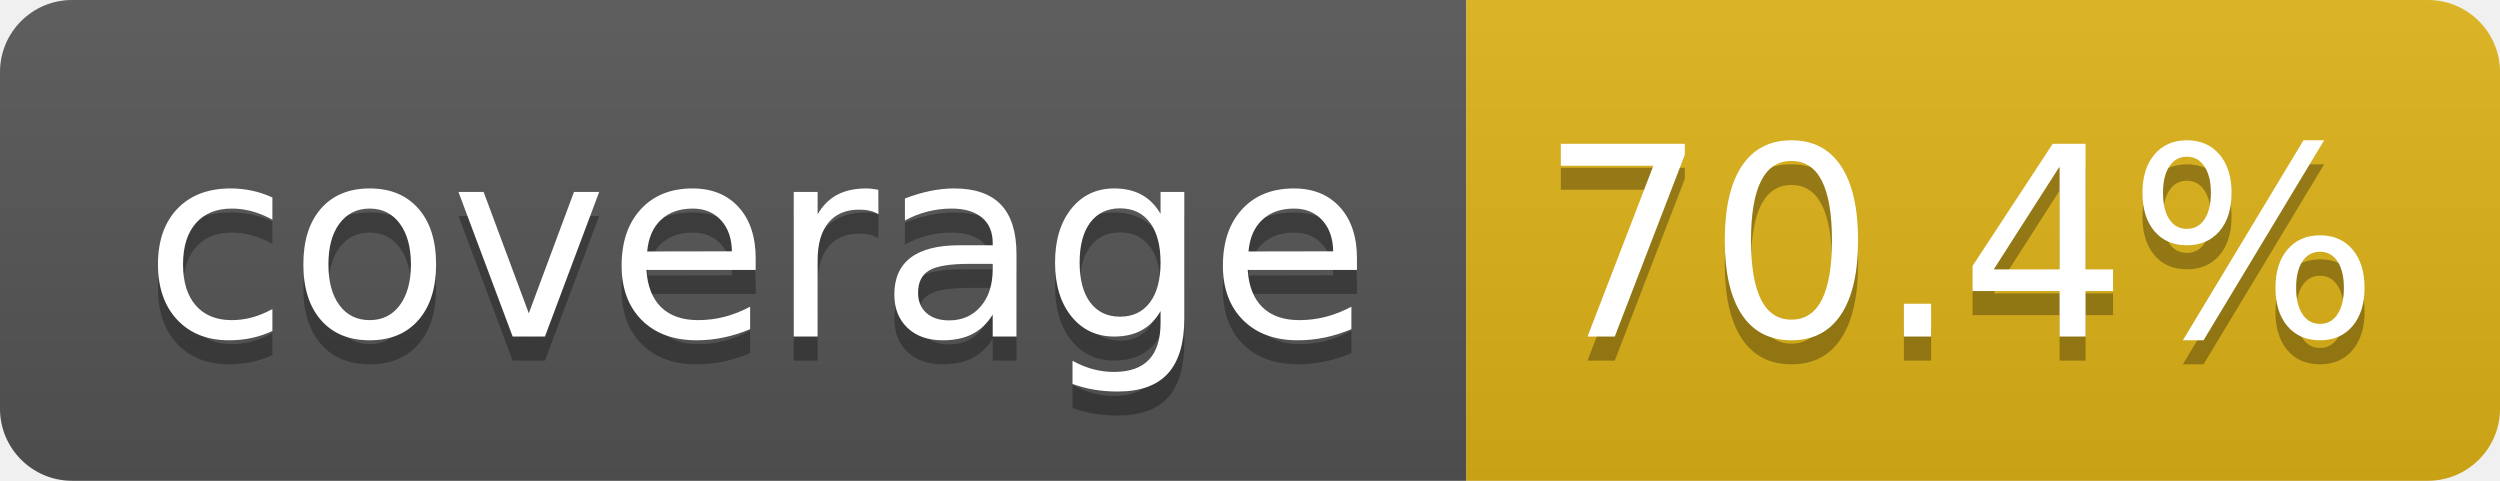
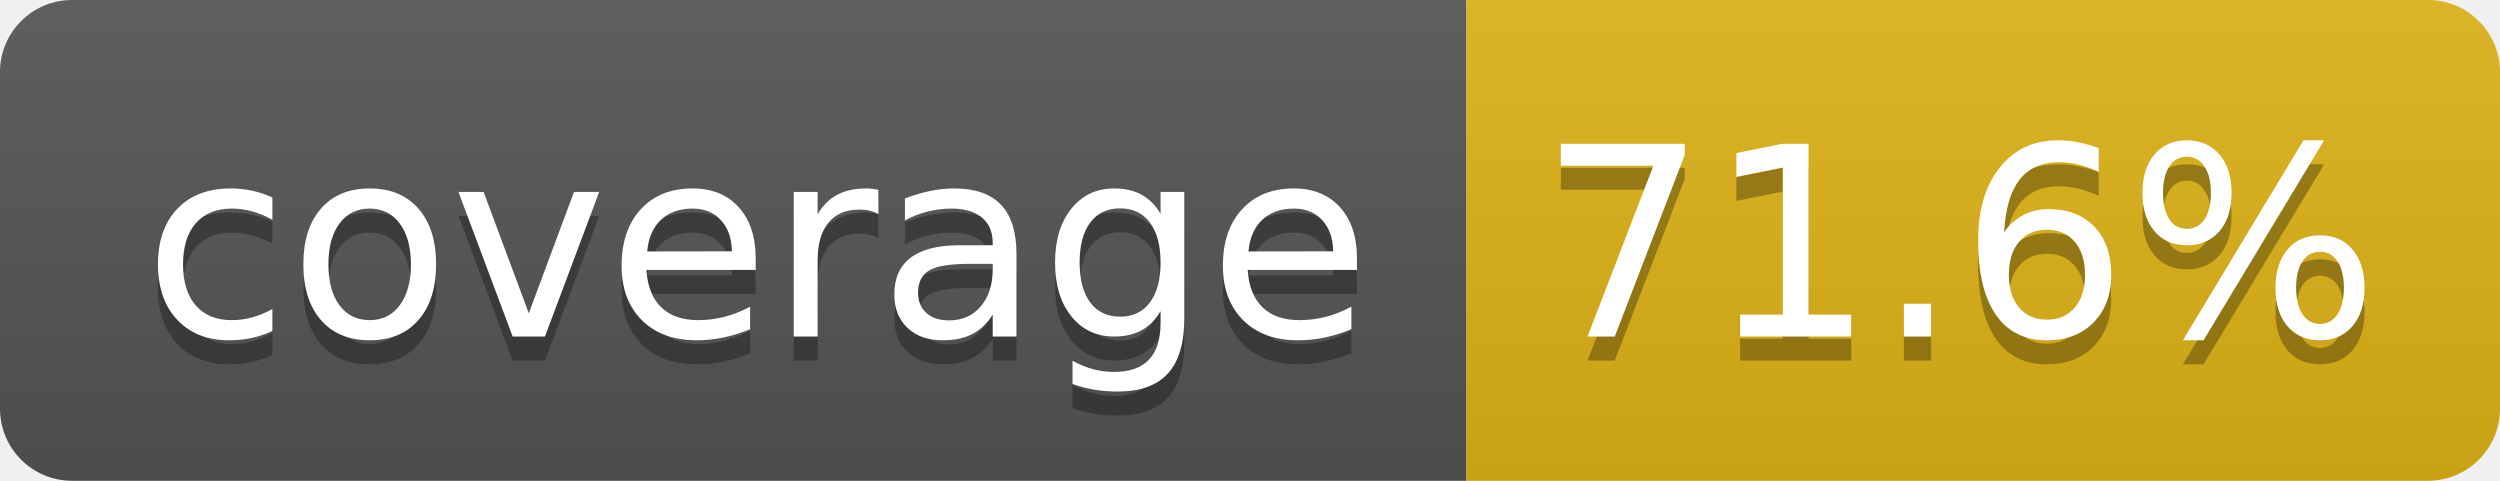
- <svg xmlns="http://www.w3.org/2000/svg" width="104" height="20" role="img" aria-label="coverage: 70.4%">
+ <svg xmlns="http://www.w3.org/2000/svg" width="104" height="20" role="img" aria-label="coverage: 71.6%">
  <linearGradient id="s" x2="0" y2="100%">
    <stop offset="0" stop-color="#bbb" stop-opacity=".1" />
    <stop offset="1" stop-opacity=".1" />
  </linearGradient>
  <clipPath id="r">
    <rect width="104" height="20" rx="3" fill="#fff" />
  </clipPath>
  <g clip-path="url(#r)">
    <rect width="61" height="20" fill="#555" />
    <rect x="61" width="43" height="20" fill="#dfb317" />
    <rect width="104" height="20" fill="url(#s)" />
  </g>
  <g fill="#fff" text-anchor="middle" font-family="Verdana,Geneva,DejaVu Sans,sans-serif" text-rendering="geometricPrecision" font-size="110">
    <text aria-hidden="true" x="315" y="150" fill="#010101" fill-opacity=".3" transform="scale(.1)" textLength="510">coverage</text>
    <text x="315" y="140" transform="scale(.1)" fill="#fff" textLength="510">coverage</text>
-     <text aria-hidden="true" x="815" y="150" fill="#010101" fill-opacity=".3" transform="scale(.1)" textLength="330">70.4%</text>
-     <text x="815" y="140" transform="scale(.1)" fill="#fff" textLength="330">70.4%</text>
+     <text aria-hidden="true" x="815" y="150" fill="#010101" fill-opacity=".3" transform="scale(.1)" textLength="330">71.6%</text>
+     <text x="815" y="140" transform="scale(.1)" fill="#fff" textLength="330">71.6%</text>
  </g>
</svg>
